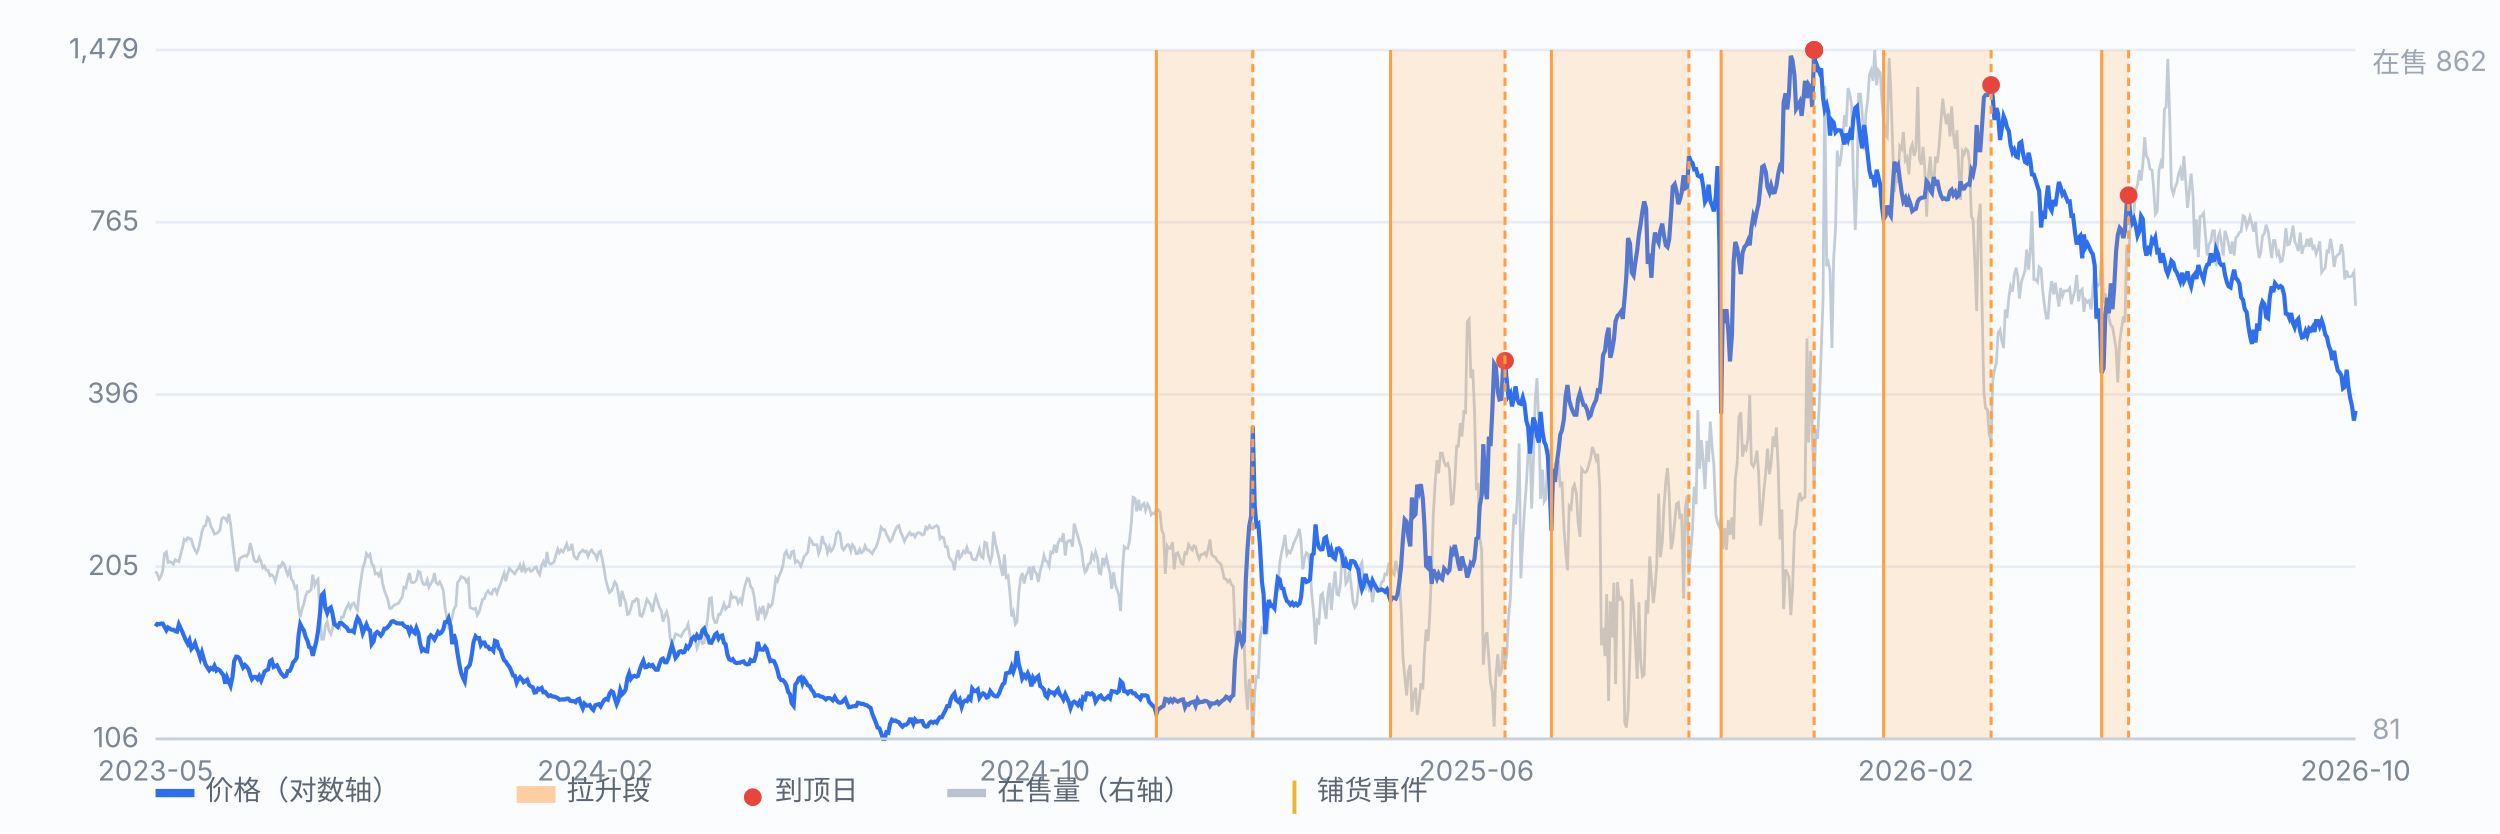
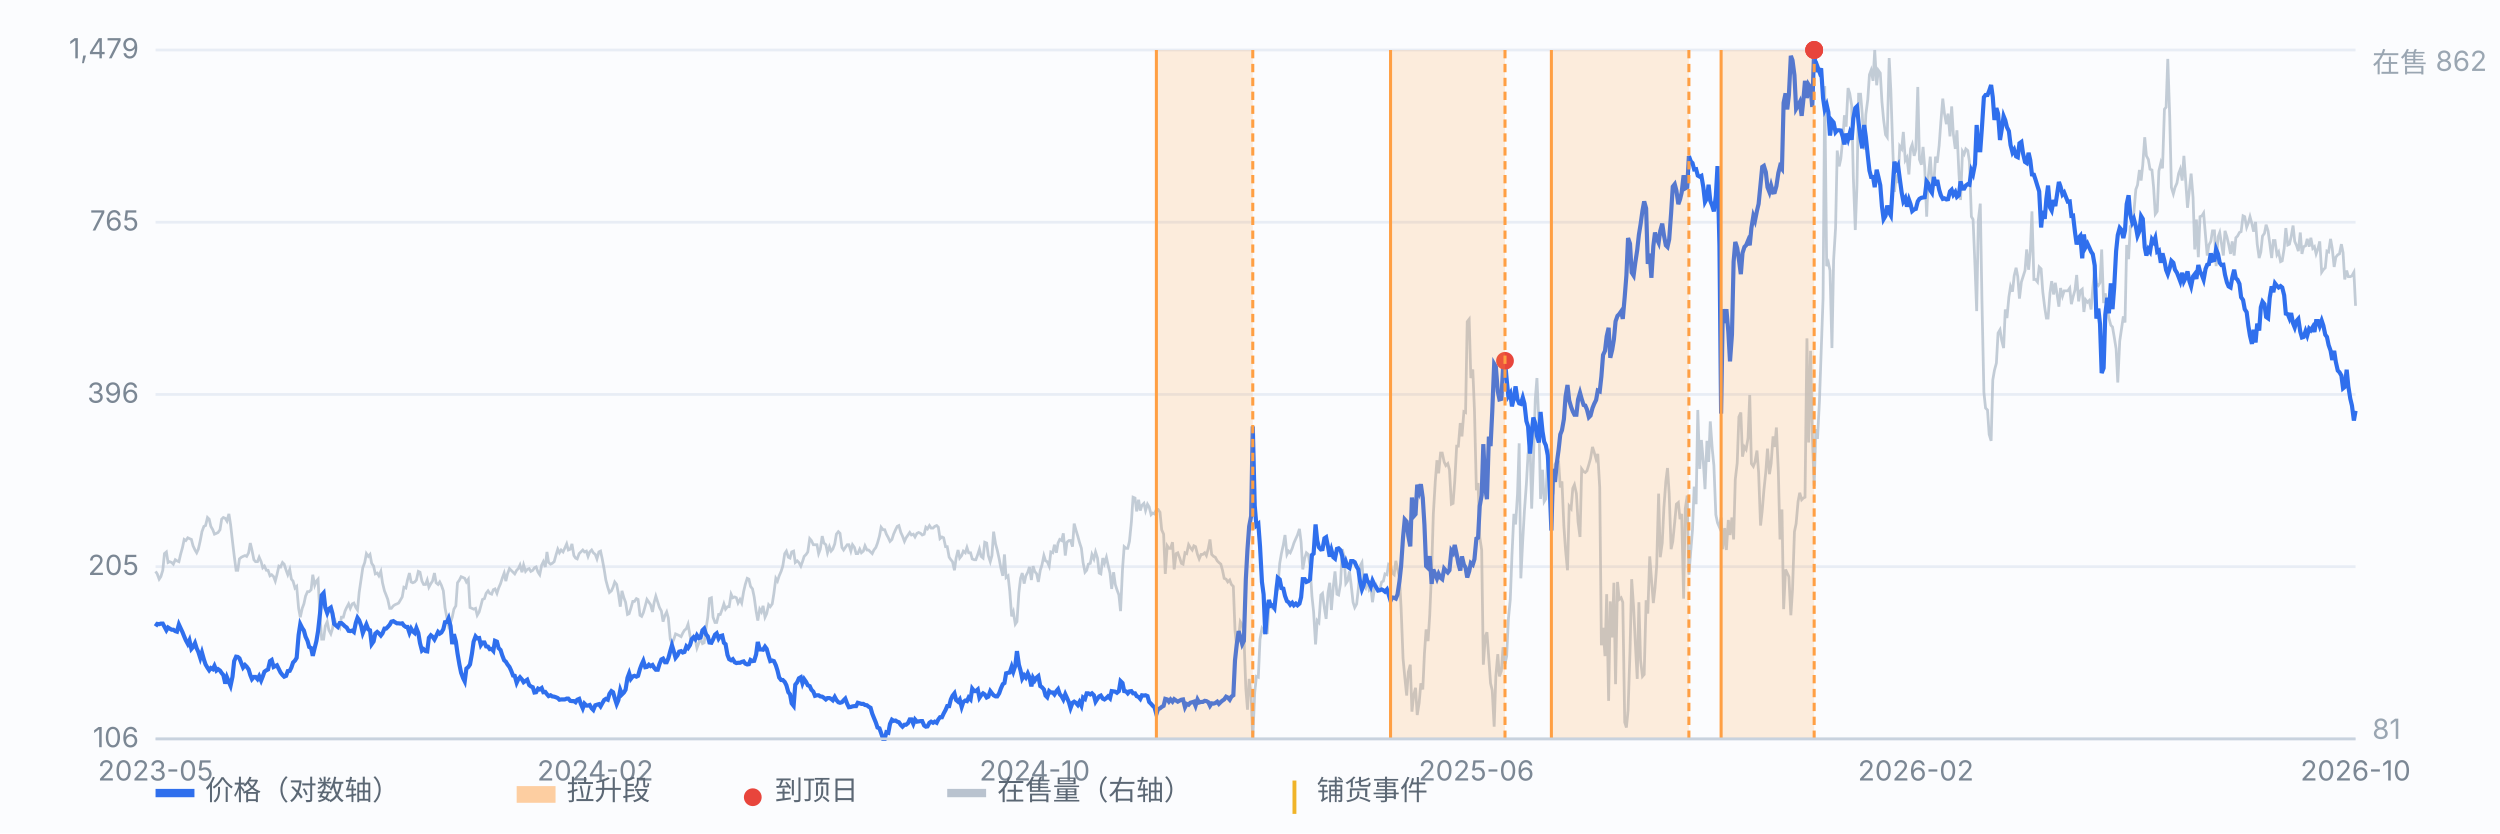
<svg xmlns="http://www.w3.org/2000/svg" viewBox="0 0 900 300" preserveAspectRatio="xMidYMid meet" style="width:100%;max-width:900px;height:auto;display:block" font-family="-apple-system,Segoe UI,Microsoft YaHei,sans-serif" font-size="10">
  <rect x="0" y="0" width="900" height="300" fill="#fbfcfe" />
  <line x1="56" y1="266.0" x2="848" y2="266.0" stroke="#e8edf5" stroke-width="1" />
  <text x="50" y="269.0" text-anchor="end" fill="#7b8794">106</text>
  <line x1="56" y1="204.0" x2="848" y2="204.0" stroke="#e8edf5" stroke-width="1" />
  <text x="50" y="207.0" text-anchor="end" fill="#7b8794">205</text>
  <line x1="56" y1="142.0" x2="848" y2="142.0" stroke="#e8edf5" stroke-width="1" />
  <text x="50" y="145.0" text-anchor="end" fill="#7b8794">396</text>
  <line x1="56" y1="80.0" x2="848" y2="80.0" stroke="#e8edf5" stroke-width="1" />
  <text x="50" y="83.0" text-anchor="end" fill="#7b8794">765</text>
  <line x1="56" y1="18.0" x2="848" y2="18.0" stroke="#e8edf5" stroke-width="1" />
  <text x="50" y="21.0" text-anchor="end" fill="#7b8794">1,479</text>
  <path d="M56.0 205.7 L56.6 206.6 L57.3 208.5 L57.9 207.6 L58.6 205.3 L59.2 199.3 L59.9 198.7 L60.5 202.5 L61.1 202.2 L61.8 202.5 L62.4 203.1 L63.1 201.5 L63.7 201.9 L64.4 202.2 L65.0 199.6 L65.7 197.1 L66.3 194.2 L66.9 194.6 L67.6 193.6 L68.2 193.9 L68.9 194.2 L69.5 196.5 L70.2 198.0 L70.8 199.0 L71.4 197.7 L72.1 194.6 L72.7 191.4 L73.4 189.5 L74.0 189.2 L74.7 186.3 L75.3 186.9 L75.9 189.5 L76.6 190.7 L77.2 192.3 L77.9 192.0 L78.5 191.7 L79.2 190.7 L79.8 186.9 L80.4 186.3 L81.1 186.6 L81.7 187.6 L82.4 185.0 L83.0 188.8 L83.7 194.9 L84.3 200.0 L85.0 205.3 L85.6 205.3 L86.2 201.2 L86.9 200.6 L87.5 200.3 L88.2 200.0 L88.8 200.3 L89.5 199.0 L90.1 195.5 L90.7 198.0 L91.4 201.5 L92.0 202.2 L92.7 202.2 L93.3 200.6 L94.0 202.2 L94.6 204.4 L95.2 203.8 L95.9 205.3 L96.5 205.3 L97.2 207.3 L97.8 206.9 L98.5 207.6 L99.1 209.2 L99.7 206.9 L100.4 203.8 L101.0 204.1 L101.7 202.5 L102.3 203.1 L103.0 205.3 L103.6 206.9 L104.3 205.0 L104.9 208.5 L105.5 209.2 L106.2 211.7 L106.8 211.1 L107.5 219.0 L108.1 222.2 L108.8 219.0 L109.4 217.4 L110.0 214.6 L110.7 213.0 L111.3 213.0 L112.0 212.3 L112.6 206.9 L113.3 210.7 L113.9 209.2 L114.5 208.5 L115.2 221.9 L115.8 230.1 L116.5 230.1 L117.1 225.4 L117.8 223.8 L118.4 226.9 L119.1 228.2 L119.7 226.3 L120.3 222.5 L121.0 224.7 L121.6 225.0 L122.3 226.0 L122.9 222.2 L123.6 222.2 L124.2 220.0 L124.8 218.7 L125.5 217.4 L126.1 219.0 L126.8 217.4 L127.4 217.1 L128.1 218.7 L128.7 219.6 L129.3 213.3 L130.0 208.5 L130.6 204.4 L131.3 202.5 L131.9 199.3 L132.6 200.3 L133.2 199.6 L133.8 202.8 L134.5 203.8 L135.1 206.6 L135.8 206.3 L136.4 207.3 L137.1 205.7 L137.7 209.8 L138.4 212.7 L139.0 214.2 L139.6 215.8 L140.3 219.0 L140.9 219.0 L141.6 218.1 L142.2 217.7 L142.9 217.4 L143.5 217.1 L144.1 216.1 L144.8 214.9 L145.4 211.4 L146.1 211.7 L146.7 208.8 L147.4 206.3 L148.0 209.5 L148.6 209.8 L149.3 209.5 L149.9 208.8 L150.6 205.7 L151.2 206.0 L151.9 209.2 L152.5 210.4 L153.2 210.4 L153.8 208.8 L154.4 211.4 L155.1 210.1 L155.7 209.2 L156.4 206.3 L157.0 209.8 L157.7 210.4 L158.3 209.5 L158.9 210.7 L159.6 212.7 L160.2 218.7 L160.9 222.5 L161.5 225.4 L162.2 224.1 L162.8 222.2 L163.4 219.3 L164.1 218.1 L164.7 209.8 L165.4 208.8 L166.0 207.6 L166.7 207.9 L167.3 208.2 L167.9 209.5 L168.6 208.5 L169.2 218.7 L169.9 219.0 L170.5 219.3 L171.2 219.0 L171.8 221.5 L172.5 220.3 L173.1 218.1 L173.7 215.8 L174.4 215.5 L175.0 213.6 L175.7 212.7 L176.3 213.6 L177.0 213.9 L177.6 212.3 L178.2 212.0 L178.9 213.6 L179.5 211.7 L180.2 210.1 L180.8 208.2 L181.5 206.3 L182.1 209.2 L182.7 206.6 L183.4 204.7 L184.0 205.3 L184.7 206.0 L185.3 206.6 L186.0 205.3 L186.6 204.7 L187.2 203.4 L187.9 206.0 L188.5 203.4 L189.2 205.7 L189.8 205.0 L190.5 204.7 L191.1 205.7 L191.8 205.3 L192.4 204.4 L193.0 204.1 L193.7 206.0 L194.3 206.9 L195.0 203.4 L195.6 202.2 L196.3 204.1 L196.9 198.7 L197.5 202.5 L198.2 203.1 L198.8 202.8 L199.5 202.2 L200.1 200.0 L200.8 197.7 L201.4 199.0 L202.0 198.0 L202.7 198.7 L203.3 197.4 L204.0 195.8 L204.6 198.0 L205.3 197.7 L205.9 195.8 L206.6 200.0 L207.2 200.9 L207.8 201.2 L208.5 199.3 L209.1 198.7 L209.8 198.0 L210.4 198.7 L211.1 198.4 L211.7 200.3 L212.3 198.7 L213.0 198.0 L213.6 199.0 L214.3 199.6 L214.9 201.2 L215.6 198.7 L216.2 198.4 L216.8 201.2 L217.5 205.0 L218.1 208.8 L218.8 211.4 L219.4 213.3 L220.1 212.7 L220.7 211.4 L221.3 209.5 L222.0 210.4 L222.6 213.6 L223.3 218.4 L223.9 212.7 L224.6 215.2 L225.2 216.8 L225.9 221.2 L226.5 220.9 L227.1 219.0 L227.8 216.5 L228.4 216.5 L229.1 215.5 L229.7 215.8 L230.4 221.5 L231.0 221.9 L231.6 220.6 L232.3 218.1 L232.9 215.8 L233.6 216.8 L234.2 217.7 L234.9 220.3 L235.5 216.8 L236.1 214.6 L236.8 216.8 L237.4 218.7 L238.1 220.0 L238.7 223.8 L239.4 221.5 L240.0 220.3 L240.6 222.5 L241.3 230.1 L241.9 231.7 L242.6 230.1 L243.2 228.2 L243.9 228.5 L244.5 228.8 L245.2 229.2 L245.8 227.9 L246.4 226.9 L247.1 226.3 L247.7 224.7 L248.4 228.8 L249.0 231.1 L249.7 229.2 L250.3 230.4 L250.9 233.3 L251.6 231.4 L252.2 229.8 L252.9 231.7 L253.5 231.4 L254.2 226.0 L254.8 222.2 L255.4 215.5 L256.1 215.2 L256.7 222.2 L257.4 224.1 L258.0 224.1 L258.7 221.2 L259.3 221.2 L260.0 219.3 L260.6 217.4 L261.2 219.3 L261.9 218.4 L262.5 218.4 L263.2 213.9 L263.8 215.2 L264.5 214.9 L265.1 215.2 L265.7 217.1 L266.4 215.8 L267.0 217.1 L267.7 213.0 L268.3 210.4 L269.0 208.2 L269.6 208.5 L270.2 211.1 L270.9 212.0 L271.5 214.9 L272.2 220.0 L272.8 223.4 L273.5 219.3 L274.1 220.3 L274.7 218.1 L275.4 222.2 L276.0 220.9 L276.7 217.7 L277.3 218.4 L278.0 217.4 L278.6 213.6 L279.3 208.2 L279.9 209.2 L280.5 207.3 L281.2 205.7 L281.8 203.8 L282.5 199.3 L283.1 198.4 L283.8 200.6 L284.4 200.9 L285.0 198.7 L285.7 198.4 L286.3 202.5 L287.0 201.9 L287.6 202.5 L288.3 203.8 L288.9 202.2 L289.5 200.3 L290.2 199.6 L290.8 198.7 L291.5 193.9 L292.1 194.6 L292.8 196.1 L293.4 196.1 L294.1 196.1 L294.7 199.3 L295.3 197.7 L296.0 193.0 L296.6 195.5 L297.3 196.1 L297.9 199.0 L298.6 196.8 L299.2 198.4 L299.8 197.7 L300.5 195.8 L301.1 192.3 L301.8 191.4 L302.4 192.0 L303.1 197.1 L303.7 198.0 L304.3 197.1 L305.0 196.1 L305.6 196.1 L306.3 198.4 L306.9 196.1 L307.6 197.1 L308.2 199.3 L308.8 199.3 L309.5 197.7 L310.1 199.0 L310.8 198.4 L311.4 196.5 L312.1 198.0 L312.7 198.0 L313.4 198.7 L314.0 199.3 L314.6 198.0 L315.3 197.1 L315.9 195.5 L316.6 193.0 L317.2 189.8 L317.9 190.7 L318.5 190.7 L319.1 192.3 L319.8 193.6 L320.4 194.9 L321.1 194.2 L321.7 192.3 L322.4 190.7 L323.0 189.5 L323.6 189.2 L324.3 191.7 L324.9 193.0 L325.6 194.9 L326.2 193.6 L326.9 192.6 L327.5 191.7 L328.1 192.6 L328.8 192.3 L329.4 193.3 L330.1 192.0 L330.7 191.7 L331.4 192.0 L332.0 192.6 L332.7 192.3 L333.3 189.8 L333.9 190.4 L334.6 189.2 L335.2 190.1 L335.9 190.1 L336.5 189.5 L337.2 189.2 L337.8 189.8 L338.4 193.9 L339.1 193.3 L339.7 193.6 L340.4 196.8 L341.0 196.8 L341.7 200.6 L342.3 201.5 L342.9 202.2 L343.6 205.3 L344.2 200.9 L344.9 198.0 L345.5 200.9 L346.2 200.0 L346.8 198.4 L347.5 199.0 L348.1 197.1 L348.7 199.0 L349.4 199.0 L350.0 201.2 L350.7 201.5 L351.3 201.5 L352.0 199.6 L352.6 197.7 L353.2 200.3 L353.9 200.9 L354.5 195.2 L355.2 195.5 L355.8 200.0 L356.5 202.2 L357.1 200.0 L357.7 191.4 L358.4 195.8 L359.0 198.0 L359.7 201.2 L360.3 204.4 L361.0 207.3 L361.6 199.6 L362.2 207.9 L362.9 207.3 L363.5 212.7 L364.2 221.9 L364.8 220.3 L365.5 224.7 L366.1 223.8 L366.8 213.3 L367.4 208.2 L368.0 206.3 L368.7 210.1 L369.3 207.3 L370.0 206.0 L370.6 204.1 L371.3 208.8 L371.9 203.8 L372.5 205.7 L373.2 206.6 L373.8 209.5 L374.5 205.3 L375.1 203.4 L375.8 200.0 L376.4 201.9 L377.0 202.2 L377.7 203.8 L378.3 198.7 L379.0 199.0 L379.6 196.1 L380.3 199.0 L380.9 195.5 L381.5 194.2 L382.2 194.6 L382.8 192.0 L383.5 200.0 L384.1 195.2 L384.8 194.6 L385.4 194.6 L386.1 196.8 L386.7 188.5 L387.3 190.7 L388.0 193.0 L388.6 195.2 L389.3 197.4 L389.9 202.5 L390.6 206.0 L391.2 205.3 L391.8 203.1 L392.5 202.8 L393.1 199.6 L393.8 201.2 L394.4 198.7 L395.1 200.9 L395.7 206.3 L396.3 206.6 L397.0 200.9 L397.6 202.8 L398.3 200.6 L398.9 203.4 L399.6 206.3 L400.2 212.0 L400.9 206.0 L401.5 210.4 L402.1 212.3 L402.8 214.2 L403.4 220.0 L404.1 205.0 L404.7 196.8 L405.4 197.4 L406.0 197.4 L406.6 194.9 L407.3 187.9 L407.9 179.0 L408.6 179.3 L409.2 184.1 L409.9 179.9 L410.5 183.8 L411.1 181.9 L411.8 181.2 L412.4 183.8 L413.1 181.5 L413.7 182.5 L414.4 185.3 L415.0 184.7 L415.6 185.0 L416.3 183.4 L416.9 183.4 L417.6 184.4 L418.2 190.7 L418.9 192.3 L419.5 206.6 L420.2 196.5 L420.8 197.4 L421.4 197.4 L422.1 195.2 L422.7 205.0 L423.4 199.3 L424.0 199.0 L424.7 200.9 L425.3 202.8 L425.9 203.1 L426.6 199.0 L427.2 199.3 L427.9 196.1 L428.5 197.1 L429.2 198.0 L429.8 196.5 L430.4 196.8 L431.1 199.6 L431.7 201.2 L432.4 199.6 L433.0 199.6 L433.7 199.0 L434.3 200.0 L435.0 197.4 L435.6 194.2 L436.2 199.6 L436.9 200.3 L437.5 200.6 L438.2 201.9 L438.8 202.5 L439.5 203.1 L440.1 205.3 L440.7 208.2 L441.4 208.5 L442.0 209.5 L442.7 208.8 L443.3 210.4 L444.0 211.1 L444.6 226.9 L445.2 233.0 L445.9 229.5 L446.5 223.8 L447.2 225.0 L447.8 228.8 L448.5 247.9 L449.1 255.5 L449.7 244.4 L450.4 250.4 L451.0 266.0 L451.7 249.2 L452.3 243.5 L453.0 243.8 L453.6 230.1 L454.3 226.3 L454.9 227.3 L455.5 224.7 L456.2 228.2 L456.8 218.4 L457.5 218.1 L458.1 219.0 L458.8 218.7 L459.4 211.1 L460.0 211.7 L460.7 202.8 L461.3 199.3 L462.0 196.1 L462.6 192.6 L463.3 199.6 L463.9 198.4 L464.5 199.0 L465.2 197.4 L465.8 195.5 L466.5 193.9 L467.1 192.6 L467.8 190.4 L468.4 195.2 L469.0 205.0 L469.7 200.9 L470.3 199.0 L471.0 199.6 L471.6 203.8 L472.3 214.6 L472.9 220.3 L473.6 232.0 L474.2 223.4 L474.8 224.1 L475.5 214.2 L476.1 213.6 L476.8 219.0 L477.4 222.8 L478.1 213.3 L478.7 209.8 L479.3 219.6 L480.0 211.1 L480.6 205.7 L481.3 213.9 L481.9 214.2 L482.6 210.1 L483.2 197.7 L483.8 200.0 L484.5 210.1 L485.1 209.2 L485.8 205.7 L486.4 210.4 L487.1 216.8 L487.7 218.7 L488.4 217.4 L489.0 212.0 L489.6 203.8 L490.3 202.5 L490.9 210.7 L491.6 211.7 L492.2 208.8 L492.9 212.3 L493.5 211.4 L494.1 216.8 L494.8 211.7 L495.4 210.7 L496.1 212.7 L496.7 212.3 L497.4 209.5 L498.0 209.2 L498.6 206.6 L499.3 206.9 L499.9 203.1 L500.6 203.4 L501.2 206.3 L501.9 206.9 L502.5 201.9 L503.1 204.7 L503.8 207.9 L504.4 219.0 L505.1 237.1 L505.7 243.5 L506.4 250.4 L507.0 241.9 L507.7 239.3 L508.3 256.2 L508.9 250.4 L509.6 247.6 L510.2 257.4 L510.9 253.0 L511.5 246.0 L512.2 248.2 L512.8 235.2 L513.4 226.6 L514.1 230.8 L514.7 221.5 L515.4 204.7 L516.0 185.0 L516.7 173.3 L517.3 165.7 L517.9 170.4 L518.6 163.1 L519.2 163.1 L519.9 166.3 L520.5 167.6 L521.2 166.9 L521.8 169.1 L522.5 181.5 L523.1 181.2 L523.7 173.3 L524.4 160.6 L525.0 160.6 L525.7 152.3 L526.3 157.1 L527.0 148.2 L527.6 148.5 L528.2 115.8 L528.9 114.9 L529.5 136.1 L530.2 133.0 L530.8 147.6 L531.5 176.5 L532.1 173.9 L532.7 193.3 L533.4 198.0 L534.0 239.3 L534.7 229.2 L535.3 227.6 L536.0 237.4 L536.6 246.0 L537.2 248.5 L537.9 261.6 L538.5 243.5 L539.2 235.5 L539.8 243.5 L540.5 241.5 L541.1 233.0 L541.8 239.0 L542.4 236.2 L543.0 223.1 L543.7 215.8 L544.3 200.0 L545.0 185.0 L545.6 188.8 L546.3 178.0 L546.9 159.6 L547.5 208.2 L548.2 194.2 L548.8 183.8 L549.5 174.2 L550.1 163.4 L550.8 159.3 L551.4 183.1 L552.0 166.9 L552.7 143.7 L553.3 136.1 L554.0 152.6 L554.6 179.6 L555.3 169.1 L555.9 180.6 L556.5 179.6 L557.2 164.1 L557.8 162.8 L558.5 170.7 L559.1 178.0 L559.8 167.2 L560.4 166.3 L561.1 166.3 L561.7 175.5 L562.3 173.3 L563.0 189.5 L563.6 198.0 L564.3 205.3 L564.9 182.2 L565.6 183.1 L566.2 175.8 L566.8 174.5 L567.5 177.7 L568.1 187.9 L568.8 193.3 L569.4 168.8 L570.1 169.8 L570.7 170.1 L571.3 169.5 L572.0 167.2 L572.6 165.0 L573.3 160.9 L573.9 162.8 L574.6 165.3 L575.2 163.4 L575.9 175.5 L576.5 232.3 L577.1 226.0 L577.8 236.2 L578.4 213.9 L579.1 252.3 L579.7 216.5 L580.4 229.5 L581.0 209.8 L581.6 246.3 L582.3 209.5 L582.9 215.8 L583.6 215.2 L584.2 216.8 L584.9 260.0 L585.5 261.9 L586.1 255.8 L586.8 234.6 L587.4 208.5 L588.1 218.7 L588.7 231.1 L589.4 244.4 L590.0 216.8 L590.6 237.7 L591.3 243.5 L591.9 242.8 L592.6 216.1 L593.2 220.9 L593.9 200.3 L594.5 208.2 L595.2 217.1 L595.8 211.7 L596.4 203.8 L597.1 177.7 L597.7 200.6 L598.4 195.5 L599.0 182.8 L599.7 173.3 L600.3 168.5 L600.9 177.7 L601.6 197.7 L602.2 194.9 L602.9 187.9 L603.5 181.5 L604.2 180.9 L604.8 186.9 L605.4 185.0 L606.1 215.5 L606.7 183.1 L607.4 178.4 L608.0 206.9 L608.7 198.0 L609.3 190.7 L609.9 175.2 L610.6 181.5 L611.2 147.6 L611.9 168.8 L612.5 158.4 L613.2 166.3 L613.8 176.1 L614.5 158.7 L615.1 166.3 L615.7 151.7 L616.4 161.5 L617.0 167.6 L617.7 185.3 L618.3 188.2 L619.0 189.8 L619.6 186.3 L620.2 197.7 L620.9 190.1 L621.5 198.0 L622.2 187.2 L622.8 192.6 L623.5 186.3 L624.1 194.2 L624.7 172.6 L625.4 166.6 L626.0 150.1 L626.7 148.5 L627.3 164.4 L628.0 160.9 L628.6 161.8 L629.3 157.7 L629.9 142.2 L630.5 166.9 L631.2 167.9 L631.8 166.3 L632.5 162.2 L633.1 170.1 L633.8 189.2 L634.4 183.8 L635.0 176.5 L635.7 169.8 L636.3 161.5 L637.0 170.7 L637.6 166.9 L638.3 157.1 L638.9 160.9 L639.5 153.9 L640.2 169.8 L640.8 194.2 L641.5 183.4 L642.1 219.3 L642.8 205.0 L643.4 206.3 L644.0 207.6 L644.7 221.5 L645.3 212.3 L646.0 191.4 L646.6 188.5 L647.3 180.6 L647.9 177.4 L648.6 179.9 L649.2 179.3 L649.8 179.0 L650.5 121.8 L651.1 159.3 L651.8 126.3 L652.4 155.5 L653.1 174.9 L653.7 154.5 L654.3 158.0 L655.0 144.4 L655.6 127.2 L656.3 107.5 L656.9 31.0 L657.6 95.8 L658.2 94.5 L658.8 97.4 L659.5 125.3 L660.1 93.6 L660.8 82.1 L661.4 54.2 L662.1 59.9 L662.7 57.1 L663.4 49.8 L664.0 41.5 L664.6 45.6 L665.3 31.7 L665.9 33.6 L666.6 38.0 L667.2 63.7 L667.9 82.8 L668.5 66.9 L669.1 33.9 L669.8 33.9 L670.4 40.9 L671.1 53.9 L671.7 41.2 L672.4 35.8 L673.0 26.9 L673.6 25.3 L674.3 29.1 L674.9 18.0 L675.6 30.7 L676.2 25.3 L676.9 26.3 L677.5 36.7 L678.1 43.1 L678.8 48.5 L679.4 49.4 L680.1 20.9 L680.7 32.6 L681.4 53.6 L682.0 69.1 L682.7 62.8 L683.3 65.9 L683.9 52.6 L684.6 53.6 L685.2 47.5 L685.9 57.7 L686.5 56.7 L687.2 62.8 L687.8 53.6 L688.4 52.0 L689.1 56.1 L689.7 53.9 L690.4 31.3 L691.0 57.4 L691.7 59.3 L692.3 52.9 L692.9 60.2 L693.6 78.0 L694.2 63.4 L694.9 56.4 L695.5 65.6 L696.2 65.6 L696.8 56.4 L697.4 58.6 L698.1 52.3 L698.7 44.0 L699.4 35.5 L700.0 40.9 L700.7 44.7 L701.3 40.9 L702.0 49.1 L702.6 38.3 L703.2 48.2 L703.9 53.6 L704.5 46.9 L705.2 62.1 L705.8 72.0 L706.5 54.5 L707.1 55.5 L707.7 53.6 L708.4 54.2 L709.0 58.3 L709.7 78.0 L710.3 79.0 L711.0 95.8 L711.6 112.0 L712.2 79.3 L712.9 73.3 L713.5 108.2 L714.2 141.2 L714.8 146.9 L715.5 147.6 L716.1 156.4 L716.8 158.7 L717.4 136.8 L718.0 133.3 L718.7 130.7 L719.3 119.9 L720.0 118.7 L720.6 122.5 L721.3 125.3 L721.9 111.4 L722.5 114.5 L723.2 106.9 L723.8 103.1 L724.5 105.0 L725.1 99.3 L725.8 96.4 L726.4 99.6 L727.0 107.5 L727.7 101.5 L728.3 99.6 L729.0 97.4 L729.6 89.8 L730.3 97.1 L730.9 90.4 L731.5 76.1 L732.2 100.6 L732.8 100.6 L733.5 101.5 L734.1 96.1 L734.8 96.8 L735.4 105.0 L736.1 110.7 L736.7 114.5 L737.3 114.5 L738.0 105.3 L738.6 101.2 L739.3 106.0 L739.9 101.8 L740.6 106.3 L741.2 110.4 L741.8 103.7 L742.5 106.6 L743.1 104.7 L743.8 104.7 L744.4 104.7 L745.1 103.7 L745.7 109.5 L746.3 106.9 L747.0 104.4 L747.6 99.0 L748.3 108.5 L748.9 104.7 L749.6 104.1 L750.2 112.3 L750.8 107.9 L751.5 108.8 L752.1 108.2 L752.8 111.4 L753.4 103.7 L754.1 96.8 L754.7 102.1 L755.4 102.8 L756.0 101.8 L756.6 89.8 L757.3 109.1 L757.9 105.6 L758.6 110.1 L759.2 114.5 L759.9 117.1 L760.5 117.7 L761.1 121.2 L761.8 125.6 L762.4 137.7 L763.1 122.8 L763.7 118.7 L764.4 113.9 L765.0 116.1 L765.6 88.2 L766.3 93.3 L766.9 81.5 L767.6 80.9 L768.2 76.4 L768.9 68.2 L769.5 66.6 L770.2 61.2 L770.8 65.0 L771.4 59.3 L772.1 49.4 L772.7 56.1 L773.4 57.4 L774.0 60.9 L774.7 61.2 L775.3 67.5 L775.9 77.1 L776.6 76.1 L777.2 61.5 L777.9 58.6 L778.5 60.6 L779.2 39.3 L779.8 38.6 L780.4 21.2 L781.1 42.1 L781.7 67.5 L782.4 69.8 L783.0 67.5 L783.7 65.9 L784.3 62.5 L784.9 60.9 L785.6 65.0 L786.2 56.1 L786.9 65.9 L787.5 74.8 L788.2 68.2 L788.8 62.5 L789.5 71.0 L790.1 89.8 L790.7 79.0 L791.4 92.6 L792.0 78.0 L792.7 77.7 L793.3 76.7 L794.0 85.0 L794.6 92.0 L795.2 88.2 L795.9 86.9 L796.5 83.1 L797.2 83.1 L797.8 95.8 L798.5 85.3 L799.1 83.7 L799.7 87.5 L800.4 92.0 L801.0 83.1 L801.7 85.3 L802.3 87.9 L803.0 91.4 L803.6 86.9 L804.3 92.0 L804.9 85.6 L805.5 85.0 L806.2 83.7 L806.8 83.4 L807.5 77.7 L808.1 78.0 L808.8 81.8 L809.4 80.2 L810.0 78.0 L810.7 80.6 L811.3 83.4 L812.0 79.9 L812.6 87.9 L813.3 92.9 L813.9 90.7 L814.5 85.0 L815.2 84.0 L815.8 80.9 L816.5 83.1 L817.1 87.5 L817.8 92.9 L818.4 86.6 L819.0 86.6 L819.7 91.7 L820.3 90.7 L821.0 94.2 L821.6 93.9 L822.3 89.4 L822.9 82.1 L823.6 88.2 L824.2 87.9 L824.8 85.3 L825.5 81.2 L826.1 86.9 L826.8 88.5 L827.4 90.4 L828.1 83.7 L828.7 91.4 L829.3 88.8 L830.0 88.5 L830.6 86.0 L831.3 88.8 L831.9 85.6 L832.6 89.4 L833.2 88.8 L833.8 91.4 L834.5 89.4 L835.1 86.9 L835.8 98.0 L836.4 97.1 L837.1 96.4 L837.7 90.4 L838.3 90.7 L839.0 86.0 L839.6 89.4 L840.3 96.1 L840.9 92.6 L841.6 91.7 L842.2 91.4 L842.9 87.9 L843.5 91.0 L844.1 100.6 L844.8 97.4 L845.4 99.6 L846.1 99.6 L846.7 99.3 L847.4 98.0 L848.0 110.1" fill="none" stroke="#b9c3cf" stroke-width="1" opacity="0.85" />
  <text x="854" y="26" fill="#9aa6b2">在售 862</text>
  <text x="854" y="266" fill="#9aa6b2">81</text>
  <path d="M56.0 225.5 L56.6 224.6 L57.3 224.7 L57.9 224.5 L58.6 224.5 L59.2 225.6 L59.9 226.9 L60.5 225.9 L61.1 226.3 L61.8 226.7 L62.4 226.7 L63.1 227.2 L63.7 227.4 L64.4 224.8 L65.0 226.1 L65.7 227.6 L66.3 229.1 L66.9 230.5 L67.6 231.8 L68.2 230.5 L68.9 233.6 L69.5 232.9 L70.2 231.5 L70.8 233.4 L71.4 234.7 L72.1 236.9 L72.7 234.9 L73.4 237.4 L74.0 239.2 L74.7 240.4 L75.3 241.3 L75.9 240.5 L76.6 240.9 L77.2 239.7 L77.9 241.4 L78.5 240.9 L79.2 241.4 L79.8 242.3 L80.4 243.0 L81.1 246.1 L81.7 243.8 L82.4 245.5 L83.0 246.9 L83.7 243.6 L84.3 238.0 L85.0 236.4 L85.6 236.5 L86.2 237.0 L86.9 238.8 L87.5 240.3 L88.2 239.4 L88.8 240.0 L89.5 241.0 L90.1 243.0 L90.7 244.5 L91.4 243.7 L92.0 243.7 L92.7 244.5 L93.3 243.4 L94.0 245.0 L94.6 243.5 L95.2 241.8 L95.9 241.3 L96.5 241.0 L97.2 238.0 L97.8 237.6 L98.5 240.1 L99.1 239.8 L99.7 239.5 L100.4 240.9 L101.0 242.1 L101.7 243.0 L102.3 243.6 L103.0 243.3 L103.6 241.6 L104.3 241.5 L104.9 240.3 L105.5 238.5 L106.2 237.8 L106.8 236.8 L107.5 228.6 L108.1 224.7 L108.8 226.1 L109.4 227.0 L110.0 229.2 L110.7 230.7 L111.3 232.9 L112.0 233.3 L112.6 236.1 L113.3 233.2 L113.9 230.8 L114.5 227.2 L115.2 220.9 L115.8 214.3 L116.5 213.5 L117.1 218.7 L117.8 220.7 L118.4 219.2 L119.1 218.7 L119.7 220.9 L120.3 224.6 L121.0 225.2 L121.6 225.7 L122.3 224.3 L122.9 224.3 L123.6 224.9 L124.2 225.5 L124.8 225.9 L125.5 227.1 L126.1 227.2 L126.8 227.0 L127.4 227.5 L128.1 224.2 L128.7 222.4 L129.3 223.3 L130.0 225.2 L130.6 227.9 L131.3 226.2 L131.9 224.8 L132.6 226.6 L133.2 226.9 L133.8 231.9 L134.5 230.9 L135.1 228.1 L135.8 227.5 L136.4 228.0 L137.1 228.8 L137.7 228.0 L138.4 226.3 L139.0 226.3 L139.6 225.7 L140.3 224.9 L140.9 223.8 L141.6 223.6 L142.2 224.0 L142.9 224.4 L143.5 224.4 L144.1 224.5 L144.8 224.4 L145.4 225.2 L146.1 225.7 L146.7 225.7 L147.4 227.8 L148.0 226.3 L148.6 227.3 L149.3 227.9 L149.9 226.1 L150.6 227.9 L151.2 231.5 L151.9 234.2 L152.5 233.7 L153.2 234.4 L153.8 234.5 L154.4 229.6 L155.1 228.7 L155.7 229.2 L156.4 230.2 L157.0 229.0 L157.7 227.5 L158.3 228.1 L158.9 227.7 L159.6 226.5 L160.2 224.0 L160.9 223.9 L161.5 222.6 L162.2 225.4 L162.8 231.9 L163.4 228.3 L164.1 230.9 L164.7 235.2 L165.4 239.3 L166.0 242.2 L166.7 244.1 L167.3 245.3 L167.9 240.7 L168.6 240.1 L169.2 239.2 L169.9 235.3 L170.5 231.0 L171.2 229.1 L171.8 229.8 L172.5 229.7 L173.1 232.2 L173.7 231.3 L174.4 231.3 L175.0 232.7 L175.7 232.8 L176.3 233.7 L177.0 233.6 L177.6 234.3 L178.2 230.7 L178.9 231.0 L179.5 233.3 L180.2 234.0 L180.8 235.9 L181.5 237.7 L182.1 238.2 L182.7 239.2 L183.4 240.1 L184.0 241.4 L184.7 243.2 L185.3 243.3 L186.0 245.8 L186.6 244.5 L187.2 243.8 L187.9 244.6 L188.5 245.6 L189.2 245.1 L189.8 244.7 L190.5 246.6 L191.1 247.1 L191.8 247.4 L192.4 249.3 L193.0 249.2 L193.7 247.9 L194.3 248.2 L195.0 247.7 L195.6 249.2 L196.3 249.1 L196.9 249.9 L197.5 250.6 L198.2 250.3 L198.8 250.7 L199.5 250.8 L200.1 251.0 L200.8 251.3 L201.4 251.9 L202.0 251.8 L202.7 251.8 L203.3 251.8 L204.0 251.5 L204.6 251.5 L205.3 252.3 L205.9 252.4 L206.6 252.4 L207.2 252.8 L207.8 251.9 L208.5 251.6 L209.1 253.4 L209.8 255.0 L210.4 253.3 L211.1 254.0 L211.7 254.0 L212.3 253.8 L213.0 255.0 L213.6 255.6 L214.3 253.9 L214.9 253.7 L215.6 253.5 L216.2 254.3 L216.8 253.2 L217.5 252.0 L218.1 251.6 L218.8 251.9 L219.4 249.8 L220.1 248.8 L220.7 249.2 L221.3 251.3 L222.0 253.5 L222.6 252.1 L223.3 248.4 L223.9 250.0 L224.6 249.3 L225.2 248.3 L225.9 244.0 L226.5 242.4 L227.1 244.4 L227.8 243.5 L228.4 243.3 L229.1 243.6 L229.7 243.3 L230.4 240.8 L231.0 239.2 L231.6 237.9 L232.3 240.2 L232.9 240.1 L233.6 239.3 L234.2 239.8 L234.9 239.4 L235.5 240.4 L236.1 241.1 L236.8 241.1 L237.4 239.1 L238.1 237.4 L238.7 237.1 L239.4 238.4 L240.0 238.4 L240.6 237.0 L241.3 234.4 L241.9 232.3 L242.6 234.6 L243.2 236.8 L243.9 235.9 L244.5 234.6 L245.2 234.4 L245.8 234.9 L246.4 234.7 L247.1 232.7 L247.7 233.3 L248.4 232.2 L249.0 230.1 L249.7 229.4 L250.3 230.1 L250.9 228.7 L251.6 229.7 L252.2 229.5 L252.9 226.9 L253.5 226.3 L254.2 228.4 L254.8 229.1 L255.4 231.3 L256.1 231.4 L256.7 230.2 L257.4 228.5 L258.0 228.0 L258.7 229.9 L259.3 229.0 L260.0 228.8 L260.6 231.4 L261.2 231.9 L261.9 235.8 L262.5 237.3 L263.2 237.7 L263.8 237.3 L264.5 238.4 L265.1 238.7 L265.7 238.6 L266.4 238.6 L267.0 238.3 L267.7 238.1 L268.3 238.9 L269.0 239.2 L269.6 239.1 L270.2 237.6 L270.9 238.0 L271.5 237.9 L272.2 235.6 L272.8 231.1 L273.5 233.8 L274.1 233.8 L274.7 233.9 L275.4 232.8 L276.0 233.6 L276.7 236.1 L277.3 238.0 L278.0 237.8 L278.6 238.0 L279.3 239.5 L279.9 241.4 L280.5 243.9 L281.2 244.8 L281.8 244.8 L282.5 245.5 L283.1 246.7 L283.8 249.2 L284.4 249.9 L285.0 253.2 L285.7 254.1 L286.3 246.5 L287.0 245.6 L287.6 244.2 L288.3 243.8 L288.9 246.0 L289.5 244.5 L290.2 245.5 L290.8 246.7 L291.5 247.0 L292.1 248.3 L292.8 249.0 L293.4 250.5 L294.1 250.3 L294.7 250.3 L295.3 250.7 L296.0 250.8 L296.6 251.2 L297.3 251.8 L297.9 251.3 L298.6 251.3 L299.2 251.6 L299.8 252.1 L300.5 250.9 L301.1 252.0 L301.8 252.8 L302.4 253.0 L303.1 252.8 L303.7 252.1 L304.3 251.5 L305.0 253.4 L305.6 254.6 L306.3 254.5 L306.9 254.3 L307.6 254.2 L308.2 254.2 L308.8 253.0 L309.5 253.2 L310.1 253.4 L310.8 253.4 L311.4 253.8 L312.1 253.9 L312.7 254.4 L313.4 254.8 L314.0 256.9 L314.6 258.4 L315.3 260.1 L315.9 261.9 L316.6 262.2 L317.2 263.9 L317.9 266.0 L318.5 266.0 L319.1 263.6 L319.8 263.8 L320.4 260.6 L321.1 259.1 L321.7 259.5 L322.4 259.4 L323.0 259.8 L323.6 260.0 L324.3 261.0 L324.9 261.6 L325.6 260.9 L326.2 260.9 L326.9 260.3 L327.5 259.0 L328.1 259.0 L328.8 260.6 L329.4 259.0 L330.1 259.8 L330.7 259.7 L331.4 259.6 L332.0 259.6 L332.7 261.2 L333.3 261.6 L333.9 261.5 L334.6 260.2 L335.2 259.8 L335.9 260.2 L336.5 259.8 L337.2 260.2 L337.8 259.0 L338.4 258.2 L339.1 258.2 L339.7 256.9 L340.4 255.6 L341.0 254.2 L341.7 254.2 L342.3 251.8 L342.9 250.5 L343.6 249.6 L344.2 252.0 L344.9 252.6 L345.5 251.8 L346.2 254.5 L346.8 252.7 L347.5 252.2 L348.1 252.4 L348.7 251.1 L349.4 251.8 L350.0 247.9 L350.7 248.8 L351.3 248.8 L352.0 248.2 L352.6 251.2 L353.2 250.3 L353.9 249.6 L354.5 250.0 L355.2 251.1 L355.8 250.8 L356.5 248.8 L357.1 249.6 L357.7 250.3 L358.4 250.7 L359.0 250.7 L359.7 249.6 L360.3 247.9 L361.0 246.3 L361.6 245.9 L362.2 242.4 L362.9 242.2 L363.5 242.1 L364.2 240.0 L364.8 241.8 L365.5 239.7 L366.1 234.4 L366.8 239.3 L367.4 241.4 L368.0 244.3 L368.7 243.1 L369.3 243.9 L370.0 242.4 L370.6 243.8 L371.3 247.1 L371.9 244.0 L372.5 245.0 L373.2 243.9 L373.8 243.4 L374.5 247.0 L375.1 247.4 L375.8 248.2 L376.4 250.4 L377.0 251.0 L377.7 248.8 L378.3 249.3 L379.0 249.3 L379.6 250.0 L380.3 248.8 L380.9 248.1 L381.5 249.9 L382.2 250.7 L382.8 251.8 L383.5 249.9 L384.1 251.2 L384.8 252.8 L385.4 254.9 L386.1 253.0 L386.7 252.6 L387.3 253.0 L388.0 253.8 L388.6 252.7 L389.3 254.1 L389.9 251.1 L390.6 251.6 L391.2 249.6 L391.8 249.6 L392.5 250.0 L393.1 249.6 L393.8 250.3 L394.4 252.6 L395.1 251.5 L395.7 250.7 L396.3 250.4 L397.0 251.5 L397.6 251.8 L398.3 251.3 L398.9 250.7 L399.6 251.4 L400.2 248.8 L400.9 248.9 L401.5 249.0 L402.1 249.4 L402.8 248.8 L403.4 245.2 L404.1 245.9 L404.7 248.8 L405.4 248.9 L406.0 249.6 L406.6 248.9 L407.3 248.8 L407.9 249.6 L408.6 249.6 L409.2 250.6 L409.9 250.9 L410.5 251.6 L411.1 250.3 L411.8 250.4 L412.4 250.3 L413.1 250.6 L413.7 252.7 L414.4 253.4 L415.0 254.1 L415.6 254.6 L416.3 257.1 L416.9 255.3 L417.6 255.0 L418.2 254.5 L418.9 254.1 L419.5 251.6 L420.2 251.8 L420.8 252.6 L421.4 251.8 L422.1 252.6 L422.7 251.7 L423.4 252.2 L424.0 252.6 L424.7 252.2 L425.3 251.9 L425.9 251.8 L426.6 254.6 L427.2 253.4 L427.9 253.7 L428.5 253.0 L429.2 252.8 L429.8 252.6 L430.4 254.1 L431.1 251.8 L431.7 252.9 L432.4 252.7 L433.0 252.7 L433.7 252.3 L434.3 252.4 L435.0 252.8 L435.6 254.1 L436.2 253.2 L436.9 253.3 L437.5 253.1 L438.2 252.6 L438.8 253.4 L439.5 252.7 L440.1 252.2 L440.7 251.8 L441.4 250.8 L442.0 251.1 L442.7 251.9 L443.3 250.8 L444.0 250.3 L444.6 237.7 L445.2 232.2 L445.9 227.2 L446.5 229.2 L447.2 231.9 L447.8 230.7 L448.5 208.5 L449.1 197.6 L449.7 189.5 L450.4 185.8 L451.0 153.5 L451.7 182.0 L452.3 189.2 L453.0 188.6 L453.6 196.6 L454.3 209.5 L454.9 214.0 L455.5 228.3 L456.2 219.3 L456.8 216.0 L457.5 218.1 L458.1 217.9 L458.8 218.9 L459.4 213.5 L460.0 208.0 L460.7 208.6 L461.3 211.7 L462.0 211.9 L462.6 214.5 L463.3 216.4 L463.9 216.8 L464.5 217.7 L465.2 217.0 L465.8 217.9 L466.5 217.3 L467.1 217.9 L467.8 217.3 L468.4 215.0 L469.0 208.5 L469.7 208.5 L470.3 209.5 L471.0 209.2 L471.6 208.6 L472.3 199.8 L472.9 199.3 L473.6 188.8 L474.2 194.6 L474.8 197.0 L475.5 197.8 L476.1 197.7 L476.8 193.8 L477.4 193.4 L478.1 196.9 L478.7 200.4 L479.3 198.0 L480.0 200.6 L480.6 201.1 L481.3 197.6 L481.9 197.4 L482.6 198.1 L483.2 200.2 L483.8 204.3 L484.5 202.2 L485.1 204.0 L485.8 204.5 L486.4 202.0 L487.1 202.0 L487.7 202.4 L488.4 204.0 L489.0 205.0 L489.6 209.2 L490.3 212.2 L490.9 210.7 L491.6 206.6 L492.2 209.0 L492.9 209.9 L493.5 211.2 L494.1 209.0 L494.8 210.5 L495.4 211.4 L496.1 212.6 L496.7 212.5 L497.4 212.2 L498.0 212.5 L498.6 213.0 L499.3 212.2 L499.9 214.0 L500.6 216.3 L501.2 215.1 L501.9 215.2 L502.5 215.5 L503.1 214.0 L503.8 209.3 L504.4 203.8 L505.1 193.4 L505.7 187.0 L506.4 187.8 L507.0 193.0 L507.7 196.7 L508.3 179.1 L508.9 185.9 L509.6 185.1 L510.2 174.5 L510.9 176.9 L511.5 174.3 L512.2 179.3 L512.8 189.0 L513.4 203.8 L514.1 204.5 L514.7 200.2 L515.4 210.2 L516.0 205.0 L516.7 206.8 L517.3 208.3 L517.9 206.6 L518.6 208.0 L519.2 208.5 L519.9 204.7 L520.5 205.4 L521.2 206.1 L521.8 205.3 L522.5 198.2 L523.1 199.0 L523.7 196.2 L524.4 199.5 L525.0 202.9 L525.7 205.4 L526.3 200.3 L527.0 203.3 L527.6 204.3 L528.2 207.9 L528.9 205.7 L529.5 202.7 L530.2 203.3 L530.8 201.3 L531.5 193.9 L532.1 193.6 L532.7 182.2 L533.4 178.3 L534.0 159.9 L534.7 175.8 L535.3 179.7 L536.0 157.2 L536.6 160.6 L537.2 148.4 L537.9 131.0 L538.5 132.0 L539.2 140.9 L539.8 143.8 L540.5 143.6 L541.1 132.4 L541.8 129.9 L542.4 136.6 L543.0 142.6 L543.7 141.5 L544.3 146.3 L545.0 143.3 L545.6 139.1 L546.3 143.8 L546.9 145.2 L547.5 145.4 L548.2 143.1 L548.8 145.3 L549.5 151.6 L550.1 153.5 L550.8 163.3 L551.4 156.2 L552.0 150.3 L552.7 152.4 L553.3 156.9 L554.0 159.3 L554.6 148.3 L555.3 155.3 L555.9 159.0 L556.5 160.3 L557.2 163.9 L557.8 173.5 L558.5 191.0 L559.1 168.8 L559.8 173.5 L560.4 167.1 L561.1 161.9 L561.7 156.4 L562.3 154.9 L563.0 150.9 L563.6 142.8 L564.3 138.6 L564.9 144.1 L565.6 146.5 L566.2 148.1 L566.8 149.3 L567.5 149.3 L568.1 143.8 L568.8 141.4 L569.4 143.6 L570.1 145.8 L570.7 146.0 L571.3 147.4 L572.0 150.2 L572.6 149.6 L573.3 146.9 L573.9 145.4 L574.6 144.0 L575.2 140.6 L575.9 140.9 L576.5 135.5 L577.1 127.8 L577.8 126.3 L578.4 121.1 L579.1 118.0 L579.7 128.8 L580.4 125.9 L581.0 122.2 L581.6 115.7 L582.3 113.7 L582.9 113.1 L583.6 112.1 L584.2 114.8 L584.9 106.8 L585.5 99.2 L586.1 85.7 L586.8 87.7 L587.4 98.1 L588.1 99.2 L588.7 94.6 L589.4 90.0 L590.0 84.5 L590.6 80.8 L591.3 75.8 L591.9 72.5 L592.6 75.0 L593.2 95.0 L593.9 91.3 L594.5 100.0 L595.2 88.6 L595.8 83.7 L596.4 85.9 L597.1 87.4 L597.7 83.1 L598.4 80.5 L599.0 84.6 L599.7 88.3 L600.3 88.9 L600.9 86.2 L601.6 76.7 L602.2 67.2 L602.9 66.3 L603.5 68.6 L604.2 73.5 L604.8 71.8 L605.4 69.3 L606.1 63.1 L606.7 67.8 L607.4 67.4 L608.0 56.2 L608.7 58.1 L609.3 58.7 L609.9 61.0 L610.6 60.9 L611.2 63.2 L611.9 63.6 L612.5 63.3 L613.2 67.4 L613.8 72.7 L614.5 71.4 L615.1 66.5 L615.7 72.3 L616.4 74.1 L617.0 76.1 L617.7 70.5 L618.3 59.8 L619.0 88.5 L619.6 148.9 L620.2 111.3 L620.9 116.3 L621.5 111.3 L622.2 119.4 L622.8 130.1 L623.5 120.5 L624.1 94.2 L624.7 87.1 L625.4 89.3 L626.0 93.4 L626.7 98.7 L627.3 91.1 L628.0 88.9 L628.6 88.3 L629.3 86.6 L629.9 88.3 L630.5 82.1 L631.2 77.8 L631.8 79.4 L632.5 75.9 L633.1 73.4 L633.8 66.3 L634.4 60.1 L635.0 59.7 L635.7 62.0 L636.3 67.4 L637.0 69.2 L637.6 66.8 L638.3 69.3 L638.9 69.2 L639.5 67.0 L640.2 62.3 L640.8 59.9 L641.5 60.8 L642.1 37.0 L642.8 33.6 L643.4 39.4 L644.0 34.2 L644.7 20.1 L645.3 21.7 L646.0 27.1 L646.6 39.2 L647.3 38.0 L647.9 36.8 L648.6 41.7 L649.2 36.1 L649.8 29.1 L650.5 35.3 L651.1 30.5 L651.8 31.6 L652.4 38.5 L653.1 18.0 L653.7 25.9 L654.3 24.0 L655.0 25.9 L655.6 24.6 L656.3 35.3 L656.9 39.4 L657.6 37.7 L658.2 40.4 L658.8 48.8 L659.5 43.4 L660.1 44.1 L660.8 47.6 L661.4 46.9 L662.1 46.9 L662.7 47.0 L663.4 49.3 L664.0 52.0 L664.6 48.1 L665.3 50.2 L665.9 48.0 L666.6 50.3 L667.2 42.6 L667.9 38.9 L668.5 38.3 L669.1 44.2 L669.8 49.9 L670.4 53.4 L671.1 45.0 L671.7 49.3 L672.4 56.0 L673.0 61.4 L673.6 63.7 L674.3 63.7 L674.9 67.4 L675.6 61.1 L676.2 63.6 L676.9 66.7 L677.5 74.3 L678.1 78.9 L678.8 77.7 L679.4 74.0 L680.1 76.5 L680.7 77.6 L681.4 66.9 L682.0 58.2 L682.7 60.7 L683.3 59.6 L683.9 64.2 L684.6 69.3 L685.2 72.5 L685.9 71.3 L686.5 74.4 L687.2 71.8 L687.8 73.5 L688.4 76.0 L689.1 75.4 L689.7 75.2 L690.4 72.5 L691.0 71.6 L691.7 71.2 L692.3 71.1 L692.9 71.0 L693.6 65.3 L694.2 66.1 L694.9 68.5 L695.5 69.4 L696.2 63.7 L696.8 66.8 L697.4 64.8 L698.1 68.3 L698.7 70.3 L699.4 71.6 L700.0 71.4 L700.7 71.8 L701.3 71.7 L702.0 68.9 L702.6 68.3 L703.2 70.1 L703.9 69.1 L704.5 70.9 L705.2 70.3 L705.8 65.3 L706.5 67.9 L707.1 67.9 L707.7 66.8 L708.4 66.3 L709.0 66.5 L709.7 61.4 L710.3 62.7 L711.0 59.1 L711.6 45.0 L712.2 54.1 L712.9 54.1 L713.5 45.8 L714.2 35.0 L714.8 34.2 L715.5 34.2 L716.1 32.7 L716.8 30.6 L717.4 35.0 L718.0 43.2 L718.7 38.9 L719.3 40.9 L720.0 50.4 L720.6 46.7 L721.3 41.8 L721.9 43.3 L722.5 45.8 L723.2 47.2 L723.8 52.2 L724.5 54.9 L725.1 53.9 L725.8 56.3 L726.4 56.6 L727.0 51.6 L727.7 51.1 L728.3 55.3 L729.0 58.3 L729.6 58.7 L730.3 55.0 L730.9 57.7 L731.5 62.8 L732.2 62.9 L732.8 64.7 L733.5 67.0 L734.1 68.9 L734.8 81.9 L735.4 75.9 L736.1 78.8 L736.7 71.5 L737.3 66.8 L738.0 74.7 L738.6 75.8 L739.3 72.0 L739.9 74.2 L740.6 69.6 L741.2 65.5 L741.8 67.2 L742.5 70.0 L743.1 69.3 L743.8 71.1 L744.4 72.6 L745.1 72.5 L745.7 77.7 L746.3 77.6 L747.0 83.6 L747.6 88.0 L748.3 85.6 L748.9 84.9 L749.6 93.0 L750.2 84.4 L750.8 89.0 L751.5 87.7 L752.1 89.0 L752.8 90.6 L753.4 91.5 L754.1 95.6 L754.7 114.7 L755.4 111.1 L756.0 116.6 L756.6 134.3 L757.3 132.5 L757.9 113.3 L758.6 107.2 L759.2 112.8 L759.9 102.0 L760.5 111.3 L761.1 103.6 L761.8 90.4 L762.4 84.6 L763.1 82.0 L763.7 82.7 L764.4 85.7 L765.0 83.0 L765.6 73.5 L766.3 70.3 L766.9 77.3 L767.6 80.1 L768.2 78.8 L768.9 81.5 L769.5 84.9 L770.2 83.2 L770.8 77.8 L771.4 78.8 L772.1 89.0 L772.7 92.0 L773.4 89.7 L774.0 90.6 L774.7 86.2 L775.3 87.1 L775.9 85.6 L776.6 90.6 L777.2 90.2 L777.9 94.6 L778.5 91.2 L779.2 93.9 L779.8 97.2 L780.4 98.7 L781.1 96.5 L781.7 93.9 L782.4 94.6 L783.0 97.1 L783.7 98.2 L784.3 99.7 L784.9 101.3 L785.6 98.2 L786.2 101.3 L786.9 99.9 L787.5 97.7 L788.2 101.3 L788.8 103.1 L789.5 99.5 L790.1 98.7 L790.7 100.4 L791.4 95.4 L792.0 97.7 L792.7 99.1 L793.3 100.7 L794.0 96.8 L794.6 95.3 L795.2 95.1 L795.9 91.2 L796.5 93.8 L797.2 93.6 L797.8 89.7 L798.5 91.5 L799.1 94.6 L799.7 95.4 L800.4 95.3 L801.0 98.9 L801.7 101.7 L802.3 103.1 L803.0 103.5 L803.6 100.0 L804.3 97.1 L804.9 100.2 L805.5 100.7 L806.2 102.2 L806.8 107.0 L807.5 108.0 L808.1 111.3 L808.8 112.4 L809.4 117.2 L810.0 120.9 L810.7 123.8 L811.3 118.7 L812.0 123.3 L812.6 116.5 L813.3 119.0 L813.9 110.6 L814.5 108.6 L815.2 109.5 L815.8 114.1 L816.5 114.6 L817.1 107.2 L817.8 103.1 L818.4 105.2 L819.0 102.0 L819.7 102.9 L820.3 103.5 L821.0 103.0 L821.6 103.5 L822.3 106.3 L822.9 112.9 L823.6 113.1 L824.2 114.6 L824.8 112.7 L825.5 116.4 L826.1 117.9 L826.8 115.5 L827.4 114.8 L828.1 119.4 L828.7 121.5 L829.3 121.3 L830.0 119.2 L830.6 120.8 L831.3 118.3 L831.9 118.9 L832.6 117.7 L833.2 119.5 L833.8 115.6 L834.5 115.6 L835.1 117.4 L835.8 115.4 L836.4 117.2 L837.1 120.5 L837.7 121.3 L838.3 124.2 L839.0 126.2 L839.6 129.6 L840.3 126.3 L840.9 130.3 L841.6 133.4 L842.2 134.0 L842.9 135.2 L843.5 139.8 L844.1 139.3 L844.8 133.1 L845.4 139.1 L846.1 143.5 L846.7 146.0 L847.4 151.4 L848.0 147.9" fill="none" stroke="#2f6fed" stroke-width="1.5" />
  <rect x="416.3" y="18" width="34.7" height="248" fill="#ff9f43" opacity="0.18" />
  <line x1="416.3" y1="18" x2="416.3" y2="266" stroke="#ff9f43" stroke-width="1.1" />
  <line x1="451.0" y1="18" x2="451.0" y2="266" stroke="#ff9f43" stroke-width="1.1" stroke-dasharray="3 2" />
  <circle cx="541.8" cy="129.9" r="3.2" fill="#e8453c" />
  <rect x="500.6" y="18" width="41.2" height="248" fill="#ff9f43" opacity="0.18" />
  <line x1="500.6" y1="18" x2="500.6" y2="266" stroke="#ff9f43" stroke-width="1.1" />
  <line x1="541.8" y1="18" x2="541.8" y2="266" stroke="#ff9f43" stroke-width="1.1" stroke-dasharray="3 2" />
  <circle cx="653.1" cy="18.0" r="3.2" fill="#e8453c" />
  <rect x="558.5" y="18" width="49.5" height="248" fill="#ff9f43" opacity="0.18" />
  <line x1="558.5" y1="18" x2="558.5" y2="266" stroke="#ff9f43" stroke-width="1.1" />
  <line x1="608.0" y1="18" x2="608.0" y2="266" stroke="#ff9f43" stroke-width="1.1" stroke-dasharray="3 2" />
  <circle cx="653.1" cy="18.0" r="3.2" fill="#e8453c" />
  <rect x="619.6" y="18" width="33.5" height="248" fill="#ff9f43" opacity="0.18" />
  <line x1="619.6" y1="18" x2="619.6" y2="266" stroke="#ff9f43" stroke-width="1.1" />
  <line x1="653.1" y1="18" x2="653.1" y2="266" stroke="#ff9f43" stroke-width="1.1" stroke-dasharray="3 2" />
  <circle cx="653.1" cy="18.0" r="3.2" fill="#e8453c" />
-   <rect x="678.1" y="18" width="38.6" height="248" fill="#ff9f43" opacity="0.18" />
-   <line x1="678.1" y1="18" x2="678.1" y2="266" stroke="#ff9f43" stroke-width="1.1" />
-   <line x1="716.8" y1="18" x2="716.8" y2="266" stroke="#ff9f43" stroke-width="1.1" stroke-dasharray="3 2" />
-   <circle cx="716.8" cy="30.6" r="3.2" fill="#e8453c" />
-   <rect x="756.6" y="18" width="9.7" height="248" fill="#ff9f43" opacity="0.18" />
-   <line x1="756.6" y1="18" x2="756.6" y2="266" stroke="#ff9f43" stroke-width="1.1" />
-   <line x1="766.3" y1="18" x2="766.3" y2="266" stroke="#ff9f43" stroke-width="1.1" stroke-dasharray="3 2" />
-   <circle cx="766.3" cy="70.3" r="3.2" fill="#e8453c" />
  <line x1="56" y1="266" x2="848" y2="266" stroke="#c8d2de" stroke-width="1" />
  <text x="56.0" y="281" text-anchor="middle" fill="#7b8794">2023-05</text>
  <text x="214.3" y="281" text-anchor="middle" fill="#7b8794">2024-02</text>
  <text x="372.5" y="281" text-anchor="middle" fill="#7b8794">2024-10</text>
  <text x="531.5" y="281" text-anchor="middle" fill="#7b8794">2025-06</text>
  <text x="689.7" y="281" text-anchor="middle" fill="#7b8794">2026-02</text>
  <text x="848.0" y="281" text-anchor="middle" fill="#7b8794">2026-10</text>
  <g transform="translate(56,292)">
    <rect x="0" y="-8" width="14" height="3" fill="#2f6fed" />
    <text x="18" y="-4" fill="#5b6774">价格（对数轴）</text>
    <rect x="130" y="-9" width="14" height="6" fill="#ff9f43" opacity="0.5" />
    <text x="148" y="-4" fill="#5b6774">拉升段</text>
    <circle cx="215" cy="-5" r="3.2" fill="#e8453c" />
    <text x="223" y="-4" fill="#5b6774">到顶日</text>
    <rect x="285" y="-8" width="14" height="3" fill="#b9c3cf" />
    <text x="303" y="-4" fill="#5b6774">在售量（右轴）</text>
    <line x1="410" y1="-11" x2="410" y2="1" stroke="#f0b429" stroke-width="1.4" />
    <text x="418" y="-4" fill="#5b6774">铺货事件</text>
  </g>
</svg>
